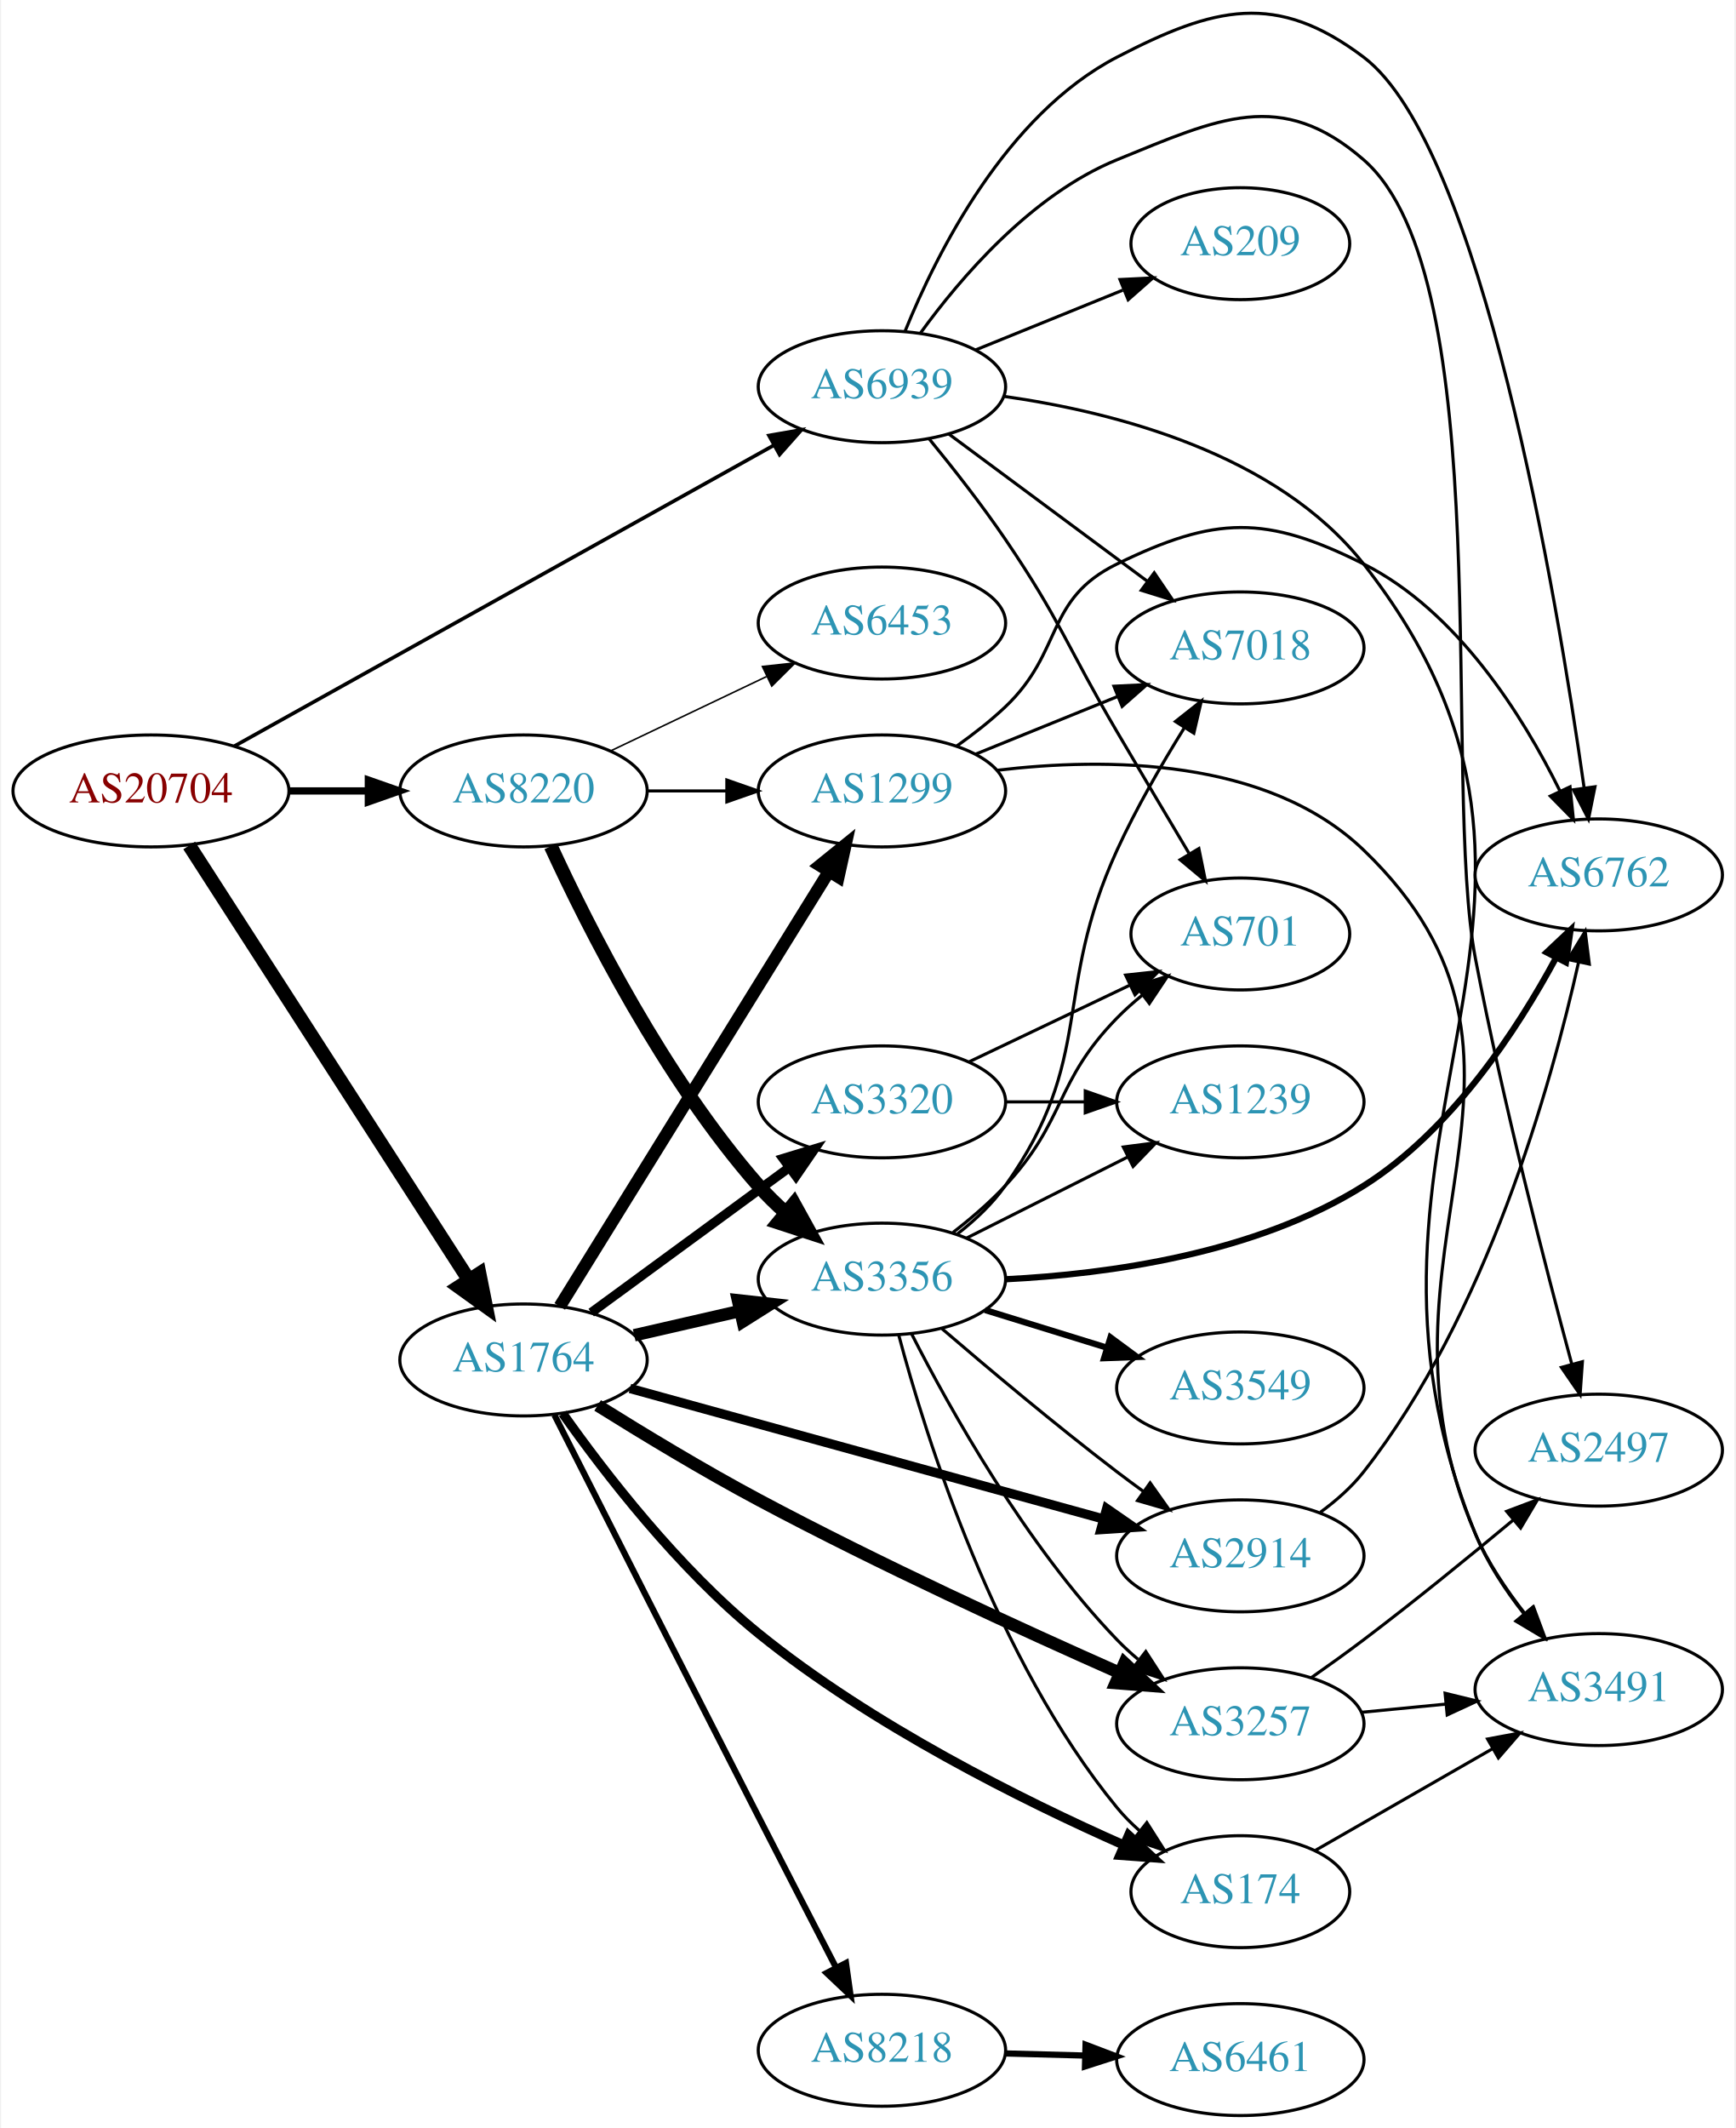
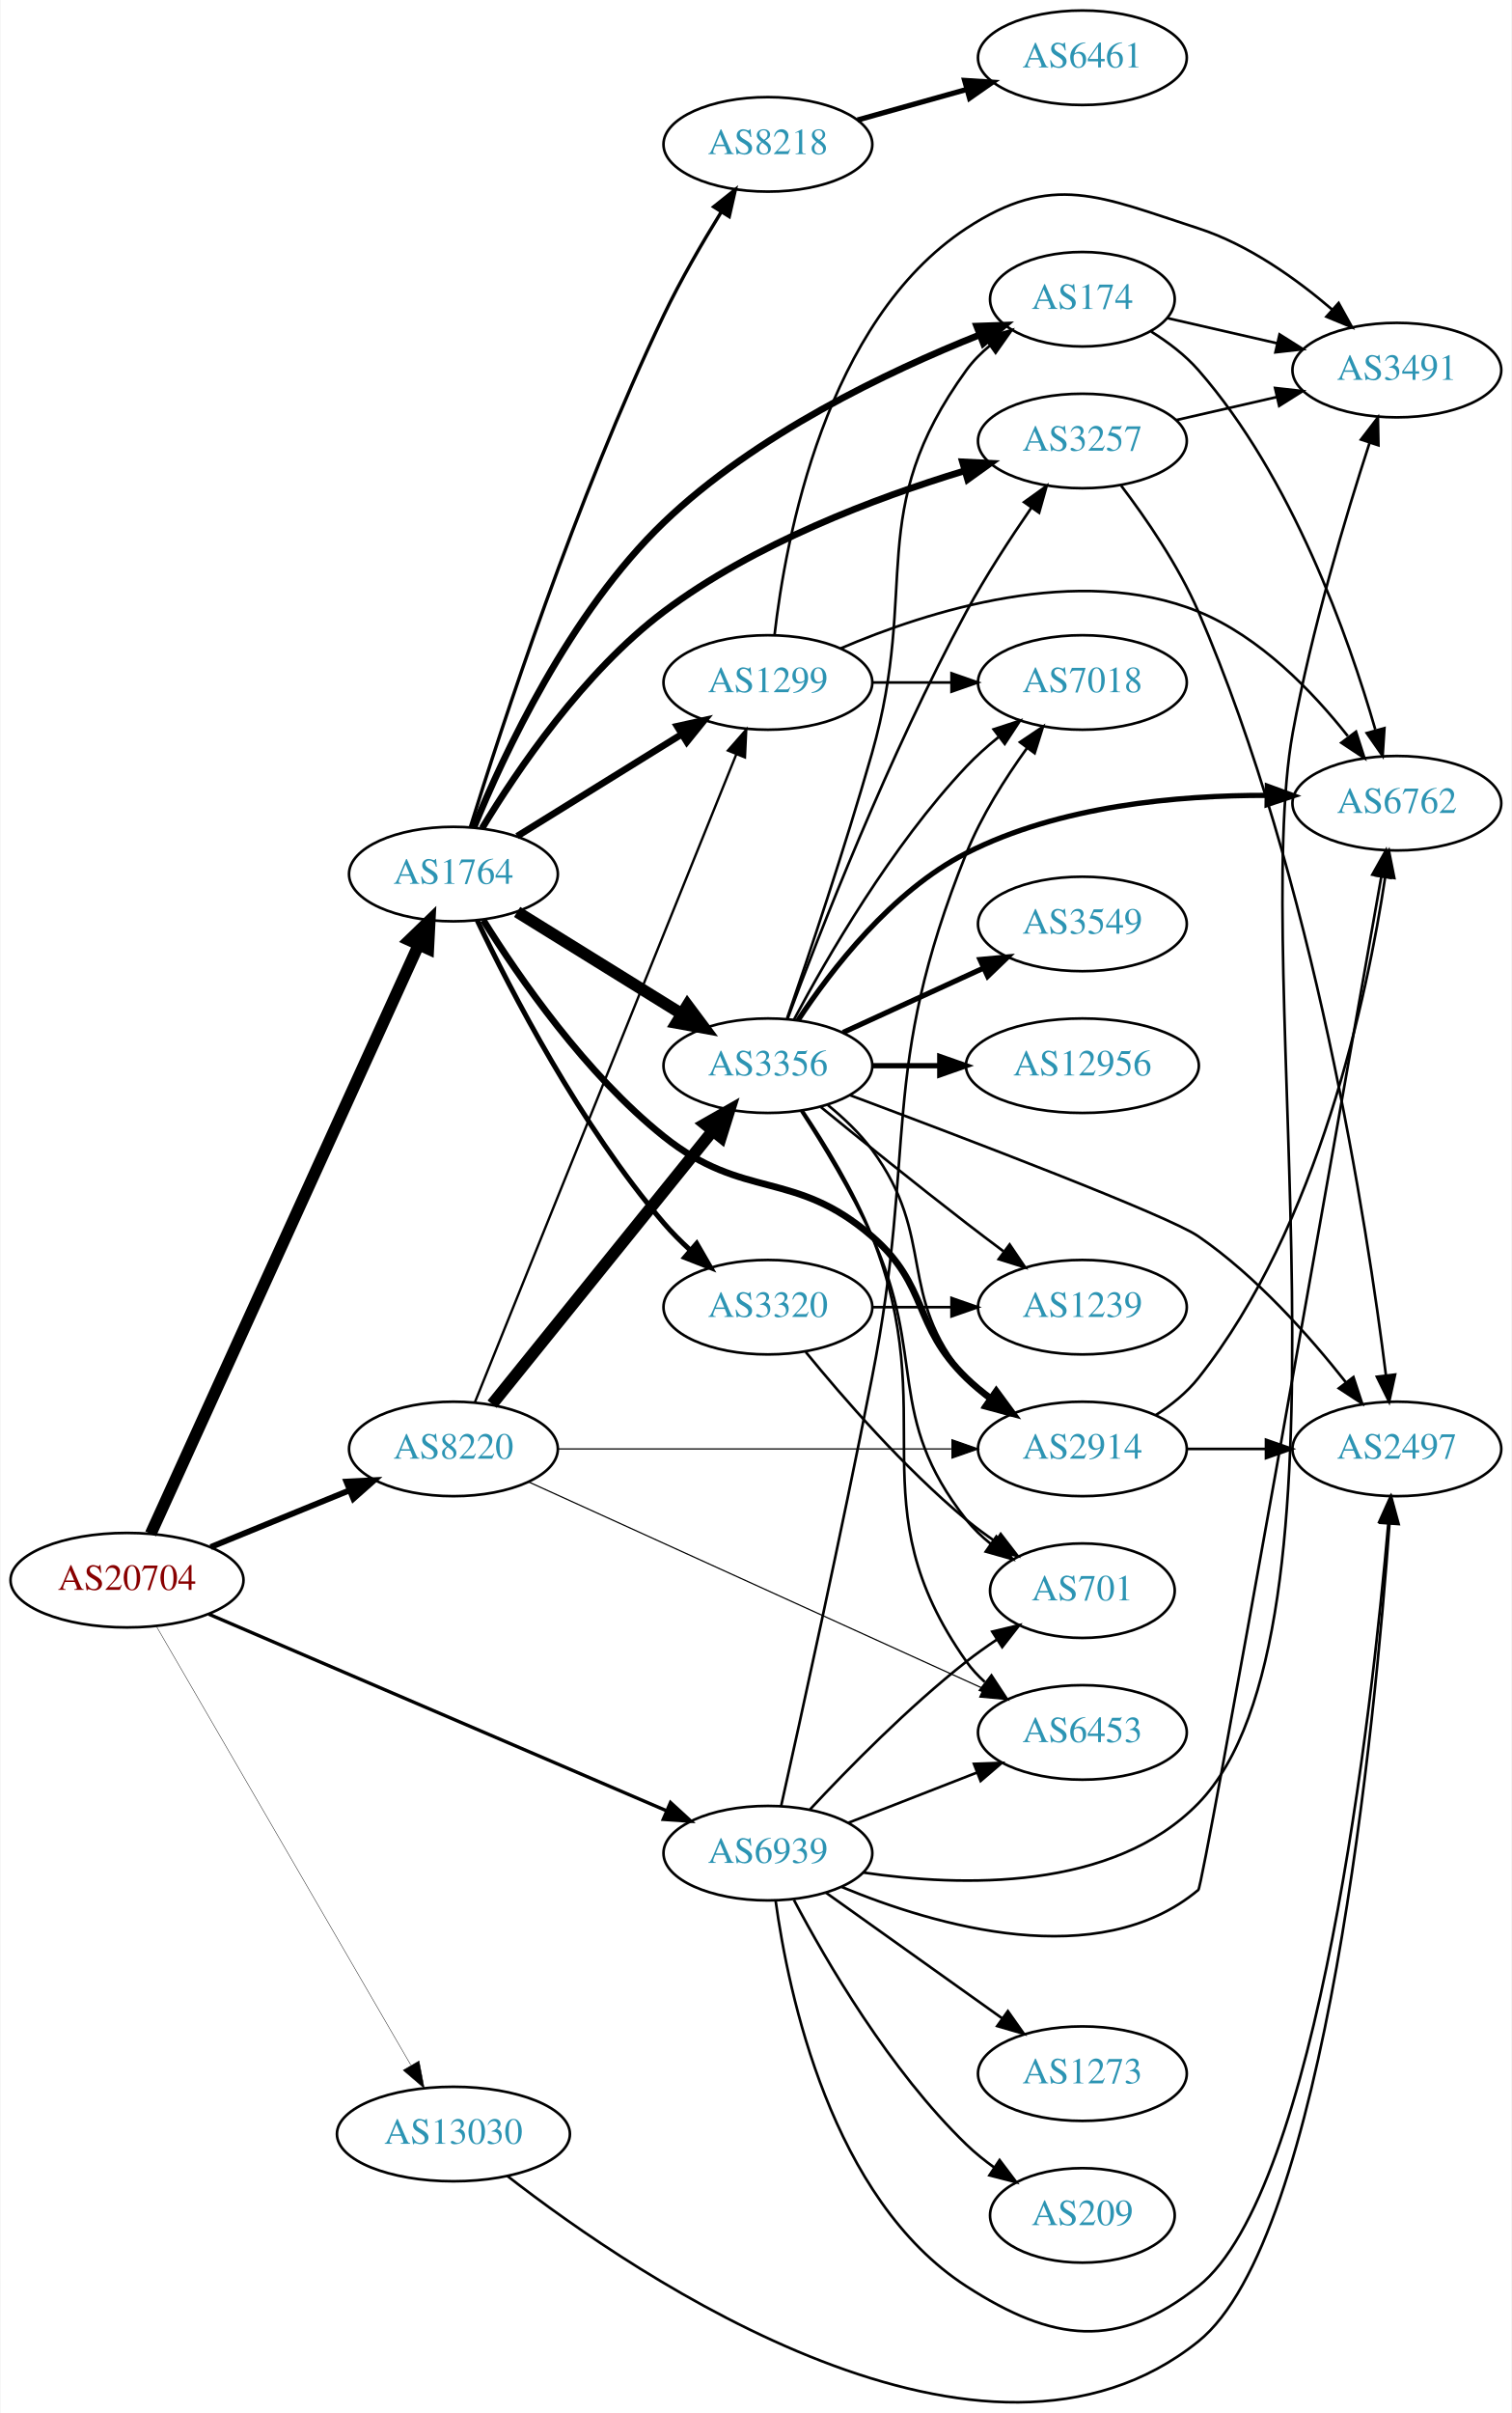
- <svg xmlns="http://www.w3.org/2000/svg" xmlns:xlink="http://www.w3.org/1999/xlink" width="558pt" height="684pt" viewBox="0.00 0.00 557.56 684.37">
-   <g id="graph0" class="graph" transform="scale(1 1) rotate(0) translate(4 680.368)">
-     <polygon fill="white" stroke="none" points="-4,4 -4,-680.368 553.564,-680.368 553.564,4 -4,4" />
+ <svg xmlns="http://www.w3.org/2000/svg" xmlns:xlink="http://www.w3.org/1999/xlink" width="576pt" height="919pt" viewBox="0.00 0.00 575.76 919.28">
+   <g id="graph0" class="graph" transform="scale(1 1) rotate(0) translate(4 915.283)">
+     <polygon fill="white" stroke="none" points="-4,4 -4,-915.283 571.762,-915.283 571.762,4 -4,4" />
    <g id="node1" class="node">
      <g id="a_node1">
        <a xlink:href="/asn/20704" xlink:title="AS20704 ~ Hirschstettnerstr. 19-21 L1 [AT]">
-           <ellipse fill="#ffffff" stroke="black" cx="44.196" cy="-426" rx="44.393" ry="18" />
-           <text text-anchor="middle" x="44.196" y="-422.3" font-family="Times,serif" font-size="14.00" fill="#880000">AS20704</text>
+           <ellipse fill="#ffffff" stroke="black" cx="44.196" cy="-313.283" rx="44.393" ry="18" />
+           <text text-anchor="middle" x="44.196" y="-309.583" font-family="Times,serif" font-size="14.00" fill="#880000">AS20704</text>
        </a>
      </g>
    </g>
    <g id="node2" class="node">
      <g id="a_node2">
        <a xlink:href="/asn/1764" xlink:title="AS1764 ~ NEXTLAYER-AS [AT]">
-           <ellipse fill="#ffffff" stroke="black" cx="164.039" cy="-243" rx="39.794" ry="18" />
-           <text text-anchor="middle" x="164.039" y="-239.3" font-family="Times,serif" font-size="14.00" fill="#2c94b3">AS1764</text>
+           <ellipse fill="#ffffff" stroke="black" cx="168.588" cy="-582.283" rx="39.794" ry="18" />
+           <text text-anchor="middle" x="168.588" y="-578.583" font-family="Times,serif" font-size="14.00" fill="#2c94b3">AS1764</text>
        </a>
      </g>
    </g>
    <g id="edge1" class="edge">
-       <path fill="none" stroke="black" stroke-width="4.5" d="M56.495,-408.453C77.401,-375.988 122.198,-306.422 146.515,-268.66" />
-       <polygon fill="black" stroke="black" stroke-width="4.5" points="149.842,-270.766 151.946,-260.226 143.221,-266.502 149.842,-270.766" />
+       <path fill="none" stroke="black" stroke-width="4.5" d="M53.227,-330.933C74.147,-376.913 130.43,-500.615 155.386,-555.465" />
+       <polygon fill="black" stroke="black" stroke-width="4.5" points="151.803,-557.097 159.528,-564.568 158.971,-553.835 151.803,-557.097" />
    </g>
    <g id="node3" class="node">
      <g id="a_node3">
        <a xlink:href="/asn/8220" xlink:title="AS8220 ~ COLT [GB]">
-           <ellipse fill="#ffffff" stroke="black" cx="164.039" cy="-426" rx="39.794" ry="18" />
-           <text text-anchor="middle" x="164.039" y="-422.3" font-family="Times,serif" font-size="14.00" fill="#2c94b3">AS8220</text>
+           <ellipse fill="#ffffff" stroke="black" cx="168.588" cy="-363.283" rx="39.794" ry="18" />
+           <text text-anchor="middle" x="168.588" y="-359.583" font-family="Times,serif" font-size="14.00" fill="#2c94b3">AS8220</text>
        </a>
      </g>
    </g>
    <g id="edge2" class="edge">
-       <path fill="none" stroke="black" stroke-width="2.348" d="M88.407,-426C96.72,-426 105.482,-426 113.965,-426" />
-       <polygon fill="black" stroke="black" stroke-width="2.348" points="114.123,-429.5 124.123,-426 114.123,-422.5 114.123,-429.5" />
+       <path fill="none" stroke="black" stroke-width="2.25" d="M76.081,-325.9C92.064,-332.43 111.738,-340.467 128.743,-347.414" />
+       <polygon fill="black" stroke="black" stroke-width="2.25" points="127.818,-350.817 138.399,-351.358 130.465,-344.336 127.818,-350.817" />
    </g>
    <g id="node4" class="node">
      <g id="a_node4">
-         <a xlink:href="/asn/6939" xlink:title="AS6939 ~ Hurricane Electric LLC [US]">
-           <ellipse fill="#ffffff" stroke="black" cx="279.332" cy="-556" rx="39.794" ry="18" />
-           <text text-anchor="middle" x="279.332" y="-552.3" font-family="Times,serif" font-size="14.00" fill="#2c94b3">AS6939</text>
+         <a xlink:href="/asn/13030" xlink:title="AS13030 ~ Init7 (Switzerland) Ltd. [CH]">
+           <ellipse fill="#ffffff" stroke="black" cx="168.588" cy="-102.283" rx="44.393" ry="18" />
+           <text text-anchor="middle" x="168.588" y="-98.583" font-family="Times,serif" font-size="14.00" fill="#2c94b3">AS13030</text>
        </a>
      </g>
    </g>
    <g id="edge3" class="edge">
-       <path fill="none" stroke="black" stroke-width="1.174" d="M71.036,-440.409C113.382,-464.022 197.533,-510.946 244.551,-537.163" />
-       <polygon fill="black" stroke="black" stroke-width="1.174" points="242.997,-540.304 253.436,-542.118 246.406,-534.19 242.997,-540.304" />
+       <path fill="none" stroke="black" stroke-width="0.161" d="M55.421,-295.656C76.938,-258.561 126.993,-172.267 152.323,-128.599" />
+       <polygon fill="black" stroke="black" stroke-width="0.161" points="155.489,-130.118 157.479,-119.711 149.434,-126.605 155.489,-130.118" />
    </g>
    <g id="node5" class="node">
      <g id="a_node5">
-         <a xlink:href="/asn/174" xlink:title="AS174 ~ Cogent Communications [US]">
-           <ellipse fill="#ffffff" stroke="black" cx="394.625" cy="-72" rx="35.194" ry="18" />
-           <text text-anchor="middle" x="394.625" y="-68.3" font-family="Times,serif" font-size="14.00" fill="#2c94b3">AS174</text>
+         <a xlink:href="/asn/6939" xlink:title="AS6939 ~ Hurricane Electric LLC [US]">
+           <ellipse fill="#ffffff" stroke="black" cx="288.431" cy="-209.283" rx="39.794" ry="18" />
+           <text text-anchor="middle" x="288.431" y="-205.583" font-family="Times,serif" font-size="14.00" fill="#2c94b3">AS6939</text>
        </a>
      </g>
    </g>
    <g id="edge4" class="edge">
-       <path fill="none" stroke="black" stroke-width="3" d="M176.648,-225.78C190.129,-206.721 213.845,-175.935 239.685,-155 276.081,-125.514 324.515,-101.424 357.26,-86.934" />
-       <polygon fill="black" stroke="black" stroke-width="3" points="358.698,-90.126 366.472,-82.928 355.906,-83.707 358.698,-90.126" />
+       <path fill="none" stroke="black" stroke-width="1.286" d="M75.385,-300.322C119.524,-281.371 201.631,-246.12 249.695,-225.484" />
+       <polygon fill="black" stroke="black" stroke-width="1.286" points="251.313,-228.599 259.121,-221.437 248.551,-222.166 251.313,-228.599" />
    </g>
    <g id="node6" class="node">
      <g id="a_node6">
-         <a xlink:href="/asn/1299" xlink:title="AS1299 ~ Telia Carrier [EU]">
-           <ellipse fill="#ffffff" stroke="black" cx="279.332" cy="-426" rx="39.794" ry="18" />
-           <text text-anchor="middle" x="279.332" y="-422.3" font-family="Times,serif" font-size="14.00" fill="#2c94b3">AS1299</text>
+         <a xlink:href="/asn/8218" xlink:title="AS8218 ~ legacy Neotelecoms [FR]">
+           <ellipse fill="#ffffff" stroke="black" cx="288.431" cy="-860.283" rx="39.794" ry="18" />
+           <text text-anchor="middle" x="288.431" y="-856.583" font-family="Times,serif" font-size="14.00" fill="#2c94b3">AS8218</text>
        </a>
      </g>
    </g>
    <g id="edge5" class="edge">
-       <path fill="none" stroke="black" stroke-width="4" d="M175.697,-260.216C195.603,-292.37 238.538,-361.723 262.078,-399.746" />
-       <polygon fill="black" stroke="black" stroke-width="4" points="259.379,-402.036 267.619,-408.696 265.331,-398.351 259.379,-402.036" />
+       <path fill="none" stroke="black" stroke-width="1.286" d="M175.012,-600.12C186.573,-637.28 215.33,-725.349 248.784,-795.283 255.132,-808.553 263.327,-822.659 270.535,-834.327" />
+       <polygon fill="black" stroke="black" stroke-width="1.286" points="267.765,-836.496 276.051,-843.099 273.691,-832.77 267.765,-836.496" />
    </g>
    <g id="node7" class="node">
      <g id="a_node7">
-         <a xlink:href="/asn/8218" xlink:title="AS8218 ~ legacy Neotelecoms [FR]">
-           <ellipse fill="#ffffff" stroke="black" cx="279.332" cy="-21" rx="39.794" ry="18" />
-           <text text-anchor="middle" x="279.332" y="-17.3" font-family="Times,serif" font-size="14.00" fill="#2c94b3">AS8218</text>
+         <a xlink:href="/asn/1299" xlink:title="AS1299 ~ Telia Carrier [EU]">
+           <ellipse fill="#ffffff" stroke="black" cx="288.431" cy="-655.283" rx="39.794" ry="18" />
+           <text text-anchor="middle" x="288.431" y="-651.583" font-family="Times,serif" font-size="14.00" fill="#2c94b3">AS1299</text>
        </a>
      </g>
    </g>
    <g id="edge6" class="edge">
-       <path fill="none" stroke="black" stroke-width="2" d="M173.967,-225.333C187.936,-197.712 215.831,-142.633 239.685,-96 247.869,-80.001 257.085,-62.111 264.464,-47.817" />
-       <polygon fill="black" stroke="black" stroke-width="2" points="267.765,-49.054 269.244,-38.563 261.545,-45.842 267.765,-49.054" />
+       <path fill="none" stroke="black" stroke-width="2.571" d="M192.87,-596.705C210.786,-607.804 235.743,-623.264 255.519,-635.515" />
+       <polygon fill="black" stroke="black" stroke-width="2.571" points="253.853,-638.6 264.197,-640.891 257.539,-632.649 253.853,-638.6" />
    </g>
    <g id="node8" class="node">
      <g id="a_node8">
        <a xlink:href="/asn/3257" xlink:title="AS3257 ~ GTT [DE]">
-           <ellipse fill="#ffffff" stroke="black" cx="394.625" cy="-126" rx="39.794" ry="18" />
-           <text text-anchor="middle" x="394.625" y="-122.3" font-family="Times,serif" font-size="14.00" fill="#2c94b3">AS3257</text>
+           <ellipse fill="#ffffff" stroke="black" cx="408.273" cy="-747.283" rx="39.794" ry="18" />
+           <text text-anchor="middle" x="408.273" y="-743.583" font-family="Times,serif" font-size="14.00" fill="#2c94b3">AS3257</text>
        </a>
      </g>
    </g>
    <g id="edge7" class="edge">
-       <path fill="none" stroke="black" stroke-width="4" d="M187.878,-228.377C202.473,-219.248 221.927,-207.472 239.685,-198 278.494,-177.3 324.307,-156.292 355.805,-142.355" />
-       <polygon fill="black" stroke="black" stroke-width="4" points="357.355,-145.497 365.097,-138.265 354.535,-139.09 357.355,-145.497" />
+       <path fill="none" stroke="black" stroke-width="2.571" d="M179.511,-599.738C192.766,-621.677 218.171,-659.247 248.784,-682.283 283.241,-708.211 329.511,-725.621 363.157,-735.843" />
+       <polygon fill="black" stroke="black" stroke-width="2.571" points="362.585,-739.323 373.167,-738.787 364.56,-732.608 362.585,-739.323" />
    </g>
    <g id="node9" class="node">
      <g id="a_node9">
        <a xlink:href="/asn/3356" xlink:title="AS3356 ~ Level 3 Parent, LLC [US]">
-           <ellipse fill="#ffffff" stroke="black" cx="279.332" cy="-269" rx="39.794" ry="18" />
-           <text text-anchor="middle" x="279.332" y="-265.3" font-family="Times,serif" font-size="14.00" fill="#2c94b3">AS3356</text>
+           <ellipse fill="#ffffff" stroke="black" cx="288.431" cy="-509.283" rx="39.794" ry="18" />
+           <text text-anchor="middle" x="288.431" y="-505.583" font-family="Times,serif" font-size="14.00" fill="#2c94b3">AS3356</text>
        </a>
      </g>
    </g>
    <g id="edge8" class="edge">
-       <path fill="none" stroke="black" stroke-width="4" d="M199.646,-250.942C210.416,-253.414 222.446,-256.175 233.796,-258.779" />
-       <polygon fill="black" stroke="black" stroke-width="4" points="233.016,-262.191 243.546,-261.017 234.582,-255.369 233.016,-262.191" />
+       <path fill="none" stroke="black" stroke-width="4.5" d="M192.87,-567.861C210.786,-556.762 235.743,-541.302 255.519,-529.051" />
+       <polygon fill="black" stroke="black" stroke-width="4.5" points="257.77,-532.289 264.197,-523.675 253.623,-525.594 257.77,-532.289" />
    </g>
    <g id="node10" class="node">
      <g id="a_node10">
-         <a xlink:href="/asn/2914" xlink:title="AS2914 ~ NTT America, Inc. [US]">
-           <ellipse fill="#ffffff" stroke="black" cx="394.625" cy="-180" rx="39.794" ry="18" />
-           <text text-anchor="middle" x="394.625" y="-176.3" font-family="Times,serif" font-size="14.00" fill="#2c94b3">AS2914</text>
+         <a xlink:href="/asn/174" xlink:title="AS174 ~ Cogent Communications [US]">
+           <ellipse fill="#ffffff" stroke="black" cx="408.273" cy="-801.283" rx="35.194" ry="18" />
+           <text text-anchor="middle" x="408.273" y="-797.583" font-family="Times,serif" font-size="14.00" fill="#2c94b3">AS174</text>
        </a>
      </g>
    </g>
    <g id="edge9" class="edge">
-       <path fill="none" stroke="black" stroke-width="3" d="M198.277,-233.839C238.483,-222.758 306.262,-204.078 350.469,-191.894" />
-       <polygon fill="black" stroke="black" stroke-width="3" points="351.636,-195.203 360.346,-189.172 349.776,-188.455 351.636,-195.203" />
+       <path fill="none" stroke="black" stroke-width="2.571" d="M176.343,-599.951C187.688,-627.696 212.903,-681.861 248.784,-716.283 283.646,-749.727 334.263,-773.794 368.855,-787.603" />
+       <polygon fill="black" stroke="black" stroke-width="2.571" points="368.012,-791.03 378.6,-791.391 370.548,-784.505 368.012,-791.03" />
    </g>
    <g id="node11" class="node">
      <g id="a_node11">
+         <a xlink:href="/asn/2914" xlink:title="AS2914 ~ NTT America, Inc. [US]">
+           <ellipse fill="#ffffff" stroke="black" cx="408.273" cy="-363.283" rx="39.794" ry="18" />
+           <text text-anchor="middle" x="408.273" y="-359.583" font-family="Times,serif" font-size="14.00" fill="#2c94b3">AS2914</text>
+         </a>
+       </g>
+     </g>
+     <g id="edge10" class="edge">
+       <path fill="none" stroke="black" stroke-width="2.571" d="M179.959,-564.727C193.502,-543.025 219.021,-506.055 248.784,-482.283 279.32,-457.895 298.565,-469.899 328.077,-444.283 349.86,-425.375 343.384,-410.377 364.077,-390.283 366.922,-387.52 370.096,-384.897 373.396,-382.449" />
+       <polygon fill="black" stroke="black" stroke-width="2.571" points="375.462,-385.277 381.744,-376.745 371.513,-379.497 375.462,-385.277" />
+     </g>
+     <g id="node12" class="node">
+       <g id="a_node12">
        <a xlink:href="/asn/3320" xlink:title="AS3320 ~ DTAG [DE]">
-           <ellipse fill="#ffffff" stroke="black" cx="279.332" cy="-326" rx="39.794" ry="18" />
-           <text text-anchor="middle" x="279.332" y="-322.3" font-family="Times,serif" font-size="14.00" fill="#2c94b3">AS3320</text>
-         </a>
-       </g>
-     </g>
-     <g id="edge10" class="edge">
-       <path fill="none" stroke="black" stroke-width="3" d="M185.818,-258.223C203.705,-271.327 229.696,-290.369 249.578,-304.935" />
-       <polygon fill="black" stroke="black" stroke-width="3" points="247.548,-307.787 257.684,-310.873 251.685,-302.14 247.548,-307.787" />
-     </g>
-     <g id="edge30" class="edge">
-       <path fill="none" stroke="black" d="M203.711,-426C211.914,-426 220.678,-426 229.21,-426" />
-       <polygon fill="black" stroke="black" points="229.449,-429.5 239.449,-426 229.449,-422.5 229.449,-429.5" />
-     </g>
-     <g id="edge29" class="edge">
-       <path fill="none" stroke="black" stroke-width="4.5" d="M172.834,-408.209C184.737,-382.318 209.294,-333.578 239.685,-299 242.322,-295.999 245.295,-293.089 248.391,-290.336" />
-       <polygon fill="black" stroke="black" stroke-width="4.5" points="251.024,-293.268 256.219,-283.859 246.004,-287.201 251.024,-293.268" />
-     </g>
-     <g id="node20" class="node">
-       <g id="a_node20">
+           <ellipse fill="#ffffff" stroke="black" cx="288.431" cy="-417.283" rx="39.794" ry="18" />
+           <text text-anchor="middle" x="288.431" y="-413.583" font-family="Times,serif" font-size="14.00" fill="#2c94b3">AS3320</text>
+         </a>
+       </g>
+     </g>
+     <g id="edge11" class="edge">
+       <path fill="none" stroke="black" stroke-width="1.929" d="M177.64,-564.681C190.365,-537.983 216.972,-486.434 248.784,-449.283 251.798,-445.764 255.227,-442.326 258.77,-439.087" />
+       <polygon fill="black" stroke="black" stroke-width="1.929" points="261.29,-441.535 266.588,-432.36 256.725,-436.229 261.29,-441.535" />
+     </g>
+     <g id="edge36" class="edge">
+       <path fill="none" stroke="black" stroke-width="0.9" d="M176.782,-381.109C196.67,-430.388 252.493,-568.712 276.371,-627.878" />
+       <polygon fill="black" stroke="black" stroke-width="0.9" points="273.193,-629.355 280.181,-637.319 279.684,-626.736 273.193,-629.355" />
+     </g>
+     <g id="edge35" class="edge">
+       <path fill="none" stroke="black" stroke-width="4.5" d="M183.337,-380.317C204.093,-406.032 243.538,-454.902 267.462,-484.543" />
+       <polygon fill="black" stroke="black" stroke-width="4.5" points="264.425,-487.049 273.77,-492.358 270.553,-482.103 264.425,-487.049" />
+     </g>
+     <g id="edge38" class="edge">
+       <path fill="none" stroke="black" stroke-width="0.45" d="M208.305,-363.283C249.224,-363.283 313.864,-363.283 358.298,-363.283" />
+       <polygon fill="black" stroke="black" stroke-width="0.45" points="358.573,-366.783 368.573,-363.283 358.573,-359.783 358.573,-366.783" />
+     </g>
+     <g id="node14" class="node">
+       <g id="a_node14">
        <a xlink:href="/asn/6453" xlink:title="AS6453 ~ TATA COMMUNICATIONS (AMERICA) INC [US]">
-           <ellipse fill="#ffffff" stroke="black" cx="279.332" cy="-480" rx="39.794" ry="18" />
-           <text text-anchor="middle" x="279.332" y="-476.3" font-family="Times,serif" font-size="14.00" fill="#2c94b3">AS6453</text>
-         </a>
-       </g>
-     </g>
-     <g id="edge31" class="edge">
-       <path fill="none" stroke="black" stroke-width="0.5" d="M192.175,-438.934C207.169,-446.081 225.99,-455.052 242.213,-462.785" />
-       <polygon fill="black" stroke="black" stroke-width="0.5" points="240.884,-466.028 251.417,-467.171 243.895,-459.709 240.884,-466.028" />
+           <ellipse fill="#ffffff" stroke="black" cx="408.273" cy="-255.283" rx="39.794" ry="18" />
+           <text text-anchor="middle" x="408.273" y="-251.583" font-family="Times,serif" font-size="14.00" fill="#2c94b3">AS6453</text>
+         </a>
+       </g>
+     </g>
+     <g id="edge37" class="edge">
+       <path fill="none" stroke="black" stroke-width="0.45" d="M197.319,-350.683C240.166,-331.213 322.504,-293.801 370.346,-272.062" />
+       <polygon fill="black" stroke="black" stroke-width="0.45" points="372.063,-275.126 379.719,-267.803 369.167,-268.753 372.063,-275.126" />
+     </g>
+     <g id="node18" class="node">
+       <g id="a_node18">
+         <a xlink:href="/asn/2497" xlink:title="AS2497 ~ Internet Initiative Japan Inc. [JP]">
+           <ellipse fill="#ffffff" stroke="black" cx="528.116" cy="-363.283" rx="39.794" ry="18" />
+           <text text-anchor="middle" x="528.116" y="-359.583" font-family="Times,serif" font-size="14.00" fill="#2c94b3">AS2497</text>
+         </a>
+       </g>
+     </g>
+     <g id="edge39" class="edge">
+       <path fill="none" stroke="black" d="M189.098,-86.326C238.617,-47.84 371.015,42.228 452.469,-23.283 501.17,-62.451 519.903,-260.261 525.302,-334.805" />
+       <polygon fill="black" stroke="black" points="521.817,-335.143 526.004,-344.876 528.8,-334.657 521.817,-335.143" />
+     </g>
+     <g id="edge43" class="edge">
+       <path fill="none" stroke="black" d="M319.167,-220.891C333.961,-226.665 352.039,-233.722 367.96,-239.937" />
+       <polygon fill="black" stroke="black" points="366.958,-243.303 377.546,-243.679 369.503,-236.782 366.958,-243.303" />
+     </g>
+     <g id="node16" class="node">
+       <g id="a_node16">
+         <a xlink:href="/asn/6762" xlink:title="AS6762 ~ TELECOM ITALIA SPARKLE S.p.A. [IT]">
+           <ellipse fill="#ffffff" stroke="black" cx="528.116" cy="-609.283" rx="39.794" ry="18" />
+           <text text-anchor="middle" x="528.116" y="-605.583" font-family="Times,serif" font-size="14.00" fill="#2c94b3">AS6762</text>
+         </a>
+       </g>
+     </g>
+     <g id="edge40" class="edge">
+       <path fill="none" stroke="black" d="M316.612,-196.389C352.142,-181.649 414.323,-163.399 452.469,-195.283 454.354,-196.858 505.833,-488.415 522.182,-581.244" />
+       <polygon fill="black" stroke="black" points="518.773,-582.064 523.954,-591.306 525.667,-580.85 518.773,-582.064" />
+     </g>
+     <g id="edge47" class="edge">
+       <path fill="none" stroke="black" d="M291.351,-191.304C296.215,-155.859 312.559,-77.521 364.077,-44.283 397.089,-22.985 421.688,-19.873 452.469,-44.283 498.25,-80.588 518.627,-264.084 524.889,-335.131" />
+       <polygon fill="black" stroke="black" points="521.406,-335.482 525.743,-345.148 528.381,-334.887 521.406,-335.482" />
+     </g>
+     <g id="node19" class="node">
+       <g id="a_node19">
+         <a xlink:href="/asn/7018" xlink:title="AS7018 ~ AT&amp;T Services, Inc. [US]">
+           <ellipse fill="#ffffff" stroke="black" cx="408.273" cy="-655.283" rx="39.794" ry="18" />
+           <text text-anchor="middle" x="408.273" y="-651.583" font-family="Times,serif" font-size="14.00" fill="#2c94b3">AS7018</text>
+         </a>
+       </g>
+     </g>
+     <g id="edge41" class="edge">
+       <path fill="none" stroke="black" d="M293.463,-227.227C300.713,-259.693 316.294,-330.38 328.077,-390.283 345.509,-478.902 330.383,-506.486 364.077,-590.283 369.757,-604.408 378.772,-618.655 387.101,-630.196" />
+       <polygon fill="black" stroke="black" points="384.478,-632.534 393.269,-638.448 390.085,-628.343 384.478,-632.534" />
+     </g>
+     <g id="node21" class="node">
+       <g id="a_node21">
+         <a xlink:href="/asn/701" xlink:title="AS701 ~ UUNET [US]">
+           <ellipse fill="#ffffff" stroke="black" cx="408.273" cy="-309.283" rx="35.194" ry="18" />
+           <text text-anchor="middle" x="408.273" y="-305.583" font-family="Times,serif" font-size="14.00" fill="#2c94b3">AS701</text>
+         </a>
+       </g>
+     </g>
+     <g id="edge46" class="edge">
+       <path fill="none" stroke="black" d="M304.528,-225.995C318.994,-241.518 341.851,-264.802 364.077,-282.283 367.694,-285.128 371.625,-287.931 375.593,-290.593" />
+       <polygon fill="black" stroke="black" points="373.929,-293.684 384.232,-296.155 377.718,-287.798 373.929,-293.684" />
+     </g>
+     <g id="node22" class="node">
+       <g id="a_node22">
+         <a xlink:href="/asn/3491" xlink:title="AS3491 ~ PCCW Global, Inc. [US]">
+           <ellipse fill="#ffffff" stroke="black" cx="528.116" cy="-774.283" rx="39.794" ry="18" />
+           <text text-anchor="middle" x="528.116" y="-770.583" font-family="Times,serif" font-size="14.00" fill="#2c94b3">AS3491</text>
+         </a>
+       </g>
+     </g>
+     <g id="edge42" class="edge">
+       <path fill="none" stroke="black" d="M324.843,-201.899C362.141,-196.403 419.889,-194.777 452.469,-228.283 515.922,-293.538 472.127,-546.743 488.469,-636.283 495.56,-675.132 508.714,-718.856 517.687,-746.476" />
+       <polygon fill="black" stroke="black" points="514.447,-747.827 520.9,-756.23 521.096,-745.637 514.447,-747.827" />
+     </g>
+     <g id="node23" class="node">
+       <g id="a_node23">
+         <a xlink:href="/asn/1273" xlink:title="AS1273 ~ Vodafone Group PLC [EU]">
+           <ellipse fill="#ffffff" stroke="black" cx="408.273" cy="-125.283" rx="39.794" ry="18" />
+           <text text-anchor="middle" x="408.273" y="-121.583" font-family="Times,serif" font-size="14.00" fill="#2c94b3">AS1273</text>
+         </a>
+       </g>
+     </g>
+     <g id="edge44" class="edge">
+       <path fill="none" stroke="black" d="M310.499,-194.265C329.235,-180.91 356.826,-161.243 377.758,-146.322" />
+       <polygon fill="black" stroke="black" points="379.879,-149.108 385.991,-140.454 375.816,-143.408 379.879,-149.108" />
+     </g>
+     <g id="node24" class="node">
+       <g id="a_node24">
+         <a xlink:href="/asn/209" xlink:title="AS209 ~ CenturyLink Communications, LLC [US]">
+           <ellipse fill="#ffffff" stroke="black" cx="408.273" cy="-71.283" rx="35.194" ry="18" />
+           <text text-anchor="middle" x="408.273" y="-67.583" font-family="Times,serif" font-size="14.00" fill="#2c94b3">AS209</text>
+         </a>
+       </g>
+     </g>
+     <g id="edge45" class="edge">
+       <path fill="none" stroke="black" d="M298.347,-191.463C310.709,-168.032 334.865,-126.536 364.077,-98.283 367.311,-95.155 370.966,-92.204 374.746,-89.483" />
+       <polygon fill="black" stroke="black" points="376.725,-92.371 383.108,-83.915 372.845,-86.544 376.725,-92.371" />
    </g>
    <g id="node13" class="node">
      <g id="a_node13">
-         <a xlink:href="/asn/3491" xlink:title="AS3491 ~ PCCW Global, Inc. [US]">
-           <ellipse fill="#ffffff" stroke="black" cx="509.918" cy="-137" rx="39.794" ry="18" />
-           <text text-anchor="middle" x="509.918" y="-133.3" font-family="Times,serif" font-size="14.00" fill="#2c94b3">AS3491</text>
-         </a>
-       </g>
-     </g>
-     <g id="edge32" class="edge">
-       <path fill="none" stroke="black" d="M318.514,-552.907C354.345,-547.83 406.467,-534.419 434.271,-499 520.462,-389.202 417.661,-316.293 470.271,-187 473.976,-177.895 479.821,-169.039 485.855,-161.373" />
-       <polygon fill="black" stroke="black" points="488.653,-163.482 492.383,-153.566 483.283,-158.992 488.653,-163.482" />
-     </g>
-     <g id="node14" class="node">
-       <g id="a_node14">
-         <a xlink:href="/asn/6762" xlink:title="AS6762 ~ TELECOM ITALIA SPARKLE S.p.A. [IT]">
-           <ellipse fill="#ffffff" stroke="black" cx="509.918" cy="-399" rx="39.794" ry="18" />
-           <text text-anchor="middle" x="509.918" y="-395.3" font-family="Times,serif" font-size="14.00" fill="#2c94b3">AS6762</text>
-         </a>
-       </g>
-     </g>
-     <g id="edge37" class="edge">
-       <path fill="none" stroke="black" d="M286.823,-573.964C296.97,-599.014 319.216,-643.444 354.978,-662 386.259,-678.231 406.155,-683.247 434.271,-662 472.137,-633.386 496.397,-488.97 505.199,-427.148" />
-       <polygon fill="black" stroke="black" points="508.707,-427.336 506.617,-416.949 501.774,-426.372 508.707,-427.336" />
-     </g>
-     <g id="node16" class="node">
-       <g id="a_node16">
-         <a xlink:href="/asn/701" xlink:title="AS701 ~ UUNET [US]">
-           <ellipse fill="#ffffff" stroke="black" cx="394.625" cy="-380" rx="35.194" ry="18" />
-           <text text-anchor="middle" x="394.625" y="-376.3" font-family="Times,serif" font-size="14.00" fill="#2c94b3">AS701</text>
-         </a>
-       </g>
+         <a xlink:href="/asn/6461" xlink:title="AS6461 ~ Zayo Bandwidth [US]">
+           <ellipse fill="#ffffff" stroke="black" cx="408.273" cy="-893.283" rx="39.794" ry="18" />
+           <text text-anchor="middle" x="408.273" y="-889.583" font-family="Times,serif" font-size="14.00" fill="#2c94b3">AS6461</text>
+         </a>
+       </g>
+     </g>
+     <g id="edge12" class="edge">
+       <path fill="none" stroke="black" stroke-width="2" d="M322.57,-869.563C335.498,-873.183 350.489,-877.381 364.234,-881.23" />
+       <polygon fill="black" stroke="black" stroke-width="2" points="363.401,-884.632 373.974,-883.958 365.289,-877.891 363.401,-884.632" />
+     </g>
+     <g id="edge25" class="edge">
+       <path fill="none" stroke="black" d="M316.102,-668.238C349.219,-682.429 406.906,-700.859 452.469,-682.283 475.911,-672.726 495.991,-651.871 509.402,-634.889" />
+       <polygon fill="black" stroke="black" points="512.549,-636.53 515.789,-626.442 506.966,-632.308 512.549,-636.53" />
+     </g>
+     <g id="edge24" class="edge">
+       <path fill="none" stroke="black" d="M328.343,-655.283C337.897,-655.283 348.246,-655.283 358.209,-655.283" />
+       <polygon fill="black" stroke="black" points="358.402,-658.783 368.402,-655.283 358.402,-651.783 358.402,-658.783" />
+     </g>
+     <g id="edge26" class="edge">
+       <path fill="none" stroke="black" d="M290.95,-673.251C295.133,-709.938 310.372,-792.965 364.077,-828.283 396.901,-849.869 415.094,-840.384 452.469,-828.283 471.55,-822.105 489.848,-809.024 503.552,-797.284" />
+       <polygon fill="black" stroke="black" points="505.926,-799.857 511.061,-790.589 501.267,-794.632 505.926,-799.857" />
+     </g>
+     <g id="edge34" class="edge">
+       <path fill="none" stroke="black" d="M423.001,-730.333C432.552,-717.755 444.886,-699.818 452.469,-682.283 496.589,-580.272 516.847,-448.131 523.965,-391.293" />
+       <polygon fill="black" stroke="black" points="527.451,-391.618 525.18,-381.27 520.502,-390.775 527.451,-391.618" />
    </g>
    <g id="edge33" class="edge">
-       <path fill="none" stroke="black" d="M294.537,-539.214C302.123,-529.955 311.426,-518.111 318.978,-507 336.889,-480.647 338.836,-472.472 354.978,-445 362.535,-432.138 370.997,-417.889 378.072,-406.017" />
-       <polygon fill="black" stroke="black" points="381.288,-407.459 383.405,-397.078 375.276,-403.873 381.288,-407.459" />
-     </g>
-     <g id="node18" class="node">
-       <g id="a_node18">
-         <a xlink:href="/asn/7018" xlink:title="AS7018 ~ AT&amp;T Services, Inc. [US]">
-           <ellipse fill="#ffffff" stroke="black" cx="394.625" cy="-472" rx="39.794" ry="18" />
-           <text text-anchor="middle" x="394.625" y="-468.3" font-family="Times,serif" font-size="14.00" fill="#2c94b3">AS7018</text>
-         </a>
-       </g>
-     </g>
-     <g id="edge34" class="edge">
-       <path fill="none" stroke="black" d="M300.848,-540.788C318.702,-527.55 344.775,-508.219 364.738,-493.417" />
-       <polygon fill="black" stroke="black" points="366.93,-496.15 372.878,-487.382 362.76,-490.527 366.93,-496.15" />
-     </g>
-     <g id="node19" class="node">
-       <g id="a_node19">
-         <a xlink:href="/asn/2497" xlink:title="AS2497 ~ Internet Initiative Japan Inc. [JP]">
-           <ellipse fill="#ffffff" stroke="black" cx="509.918" cy="-214" rx="39.794" ry="18" />
-           <text text-anchor="middle" x="509.918" y="-210.3" font-family="Times,serif" font-size="14.00" fill="#2c94b3">AS2497</text>
-         </a>
-       </g>
-     </g>
-     <g id="edge36" class="edge">
-       <path fill="none" stroke="black" d="M291.659,-573.159C304.558,-590.974 327.451,-617.777 354.978,-629 387.612,-642.305 407.679,-652.126 434.271,-629 477.786,-591.156 459.406,-428.636 470.271,-372 479.114,-325.904 492.765,-273.061 501.253,-241.664" />
-       <polygon fill="black" stroke="black" points="504.667,-242.447 503.92,-231.879 497.914,-240.607 504.667,-242.447" />
-     </g>
-     <g id="node21" class="node">
-       <g id="a_node21">
-         <a xlink:href="/asn/209" xlink:title="AS209 ~ CenturyLink Communications, LLC [US]">
-           <ellipse fill="#ffffff" stroke="black" cx="394.625" cy="-602" rx="35.194" ry="18" />
-           <text text-anchor="middle" x="394.625" y="-598.3" font-family="Times,serif" font-size="14.00" fill="#2c94b3">AS209</text>
-         </a>
-       </g>
-     </g>
-     <g id="edge35" class="edge">
-       <path fill="none" stroke="black" d="M309.507,-567.846C323.921,-573.698 341.465,-580.822 356.794,-587.046" />
-       <polygon fill="black" stroke="black" points="355.91,-590.465 366.493,-590.984 358.544,-583.979 355.91,-590.465" />
-     </g>
-     <g id="edge12" class="edge">
-       <path fill="none" stroke="black" d="M418.824,-85.311C435.217,-94.716 457.432,-107.461 475.7,-117.942" />
-       <polygon fill="black" stroke="black" points="474.159,-121.093 484.574,-123.033 477.642,-115.021 474.159,-121.093" />
-     </g>
-     <g id="edge25" class="edge">
-       <path fill="none" stroke="black" d="M316.263,-432.625C351.17,-436.817 403.308,-436.767 434.271,-407 505.696,-338.335 430.768,-277.862 470.271,-187 474.19,-177.986 480.1,-169.157 486.126,-161.487" />
-       <polygon fill="black" stroke="black" points="488.925,-163.595 492.623,-153.667 483.541,-159.122 488.925,-163.595" />
-     </g>
-     <g id="edge24" class="edge">
-       <path fill="none" stroke="black" d="M303.274,-440.353C308.668,-444.172 314.224,-448.497 318.978,-453 337.826,-470.853 331.64,-487.629 354.978,-499 386.659,-514.436 402.768,-514.796 434.271,-499 464.399,-483.893 485.476,-450.219 497.376,-426.122" />
-       <polygon fill="black" stroke="black" points="500.681,-427.32 501.772,-416.781 494.347,-424.339 500.681,-427.32" />
-     </g>
-     <g id="edge23" class="edge">
-       <path fill="none" stroke="black" d="M309.507,-437.846C323.383,-443.48 340.16,-450.292 355.069,-456.346" />
-       <polygon fill="black" stroke="black" points="353.966,-459.675 364.548,-460.194 356.599,-453.189 353.966,-459.675" />
-     </g>
-     <g id="node12" class="node">
-       <g id="a_node12">
-         <a xlink:href="/asn/6461" xlink:title="AS6461 ~ Zayo Bandwidth [US]">
-           <ellipse fill="#ffffff" stroke="black" cx="394.625" cy="-18" rx="39.794" ry="18" />
-           <text text-anchor="middle" x="394.625" y="-14.3" font-family="Times,serif" font-size="14.00" fill="#2c94b3">AS6461</text>
-         </a>
-       </g>
-     </g>
-     <g id="edge11" class="edge">
-       <path fill="none" stroke="black" stroke-width="2" d="M319.004,-19.976C327.207,-19.759 335.971,-19.527 344.503,-19.301" />
-       <polygon fill="black" stroke="black" stroke-width="2" points="344.838,-22.793 354.742,-19.03 344.653,-15.796 344.838,-22.793" />
+       <path fill="none" stroke="black" d="M443.993,-755.238C455.993,-757.987 469.613,-761.108 482.306,-764.016" />
+       <polygon fill="black" stroke="black" points="481.708,-767.47 492.238,-766.292 483.272,-760.647 481.708,-767.47" />
+     </g>
+     <g id="edge19" class="edge">
+       <path fill="none" stroke="black" d="M295.943,-527.209C307.822,-559.179 334.525,-627.793 364.077,-682.283 371.387,-695.76 380.674,-710.023 388.762,-721.743" />
+       <polygon fill="black" stroke="black" points="386.054,-723.977 394.661,-730.155 391.785,-719.958 386.054,-723.977" />
+     </g>
+     <g id="edge20" class="edge">
+       <path fill="none" stroke="black" d="M295.733,-527.303C303.744,-550.505 317.769,-592.146 328.077,-628.283 346.411,-692.552 324.868,-720.161 364.077,-774.283 366.587,-777.748 369.691,-780.867 373.075,-783.648" />
+       <polygon fill="black" stroke="black" points="371.153,-786.576 381.33,-789.525 375.213,-780.874 371.153,-786.576" />
    </g>
    <g id="edge22" class="edge">
-       <path fill="none" stroke="black" d="M433.665,-129.693C442.352,-130.537 451.696,-131.444 460.745,-132.323" />
-       <polygon fill="black" stroke="black" points="460.494,-135.815 470.785,-133.298 461.17,-128.847 460.494,-135.815" />
-     </g>
-     <g id="edge21" class="edge">
-       <path fill="none" stroke="black" d="M417.497,-140.854C423.029,-144.727 428.918,-148.952 434.271,-153 450.563,-165.32 468.287,-179.758 482.374,-191.494" />
-       <polygon fill="black" stroke="black" points="480.296,-194.318 490.21,-198.055 484.79,-188.951 480.296,-194.318" />
-     </g>
-     <g id="edge20" class="edge">
-       <path fill="none" stroke="black" d="M284.701,-251.149C293.472,-218.169 315.812,-146.711 354.978,-99 357.107,-96.406 359.546,-93.951 362.14,-91.656" />
-       <polygon fill="black" stroke="black" points="364.548,-94.214 370.235,-85.275 360.215,-88.716 364.548,-94.214" />
-     </g>
-     <g id="edge15" class="edge">
-       <path fill="none" stroke="black" d="M288.871,-251.402C301.15,-227.3 325.58,-183.538 354.978,-153 357.054,-150.844 359.324,-148.753 361.693,-146.753" />
-       <polygon fill="black" stroke="black" points="364.214,-149.228 369.977,-140.337 359.927,-143.693 364.214,-149.228" />
-     </g>
-     <g id="edge16" class="edge">
-       <path fill="none" stroke="black" d="M298.695,-253.018C313.596,-240.23 335.285,-222.016 354.978,-207 357.73,-204.902 360.627,-202.76 363.546,-200.646" />
-       <polygon fill="black" stroke="black" points="365.611,-203.473 371.73,-194.824 361.553,-197.769 365.611,-203.473" />
+       <path fill="none" stroke="black" d="M311.234,-494.324C317.263,-489.419 323.422,-483.591 328.077,-477.283 352.926,-443.613 337.047,-422.228 364.077,-390.283 366.505,-387.414 369.317,-384.753 372.319,-382.311" />
+       <polygon fill="black" stroke="black" points="374.508,-385.048 380.576,-376.362 370.416,-379.368 374.508,-385.048" />
    </g>
    <g id="edge13" class="edge">
-       <path fill="none" stroke="black" stroke-width="2" d="M319.209,-268.961C352.156,-270.618 399.458,-277.125 434.271,-299 462.485,-316.729 483.742,-349.252 496.217,-372.393" />
-       <polygon fill="black" stroke="black" stroke-width="2" points="493.157,-374.094 500.869,-381.36 499.371,-370.871 493.157,-374.094" />
+       <path fill="none" stroke="black" d="M301.689,-492.135C310.223,-479.461 321.253,-461.491 328.077,-444.283 355.266,-375.721 321.498,-342.508 364.077,-282.283 366.068,-279.467 368.455,-276.882 371.071,-274.523" />
+       <polygon fill="black" stroke="black" points="373.624,-276.977 379.44,-268.121 369.371,-271.418 373.624,-276.977" />
    </g>
    <g id="node15" class="node">
      <g id="a_node15">
        <a xlink:href="/asn/3549" xlink:title="AS3549 ~ Level 3 Parent, LLC [US]">
-           <ellipse fill="#ffffff" stroke="black" cx="394.625" cy="-234" rx="39.794" ry="18" />
-           <text text-anchor="middle" x="394.625" y="-230.3" font-family="Times,serif" font-size="14.00" fill="#2c94b3">AS3549</text>
+           <ellipse fill="#ffffff" stroke="black" cx="408.273" cy="-563.283" rx="39.794" ry="18" />
+           <text text-anchor="middle" x="408.273" y="-559.583" font-family="Times,serif" font-size="14.00" fill="#2c94b3">AS3549</text>
        </a>
      </g>
    </g>
    <g id="edge14" class="edge">
-       <path fill="none" stroke="black" stroke-width="2" d="M312.494,-259.064C324.692,-255.295 338.767,-250.947 351.732,-246.942" />
-       <polygon fill="black" stroke="black" stroke-width="2" points="352.861,-250.257 361.382,-243.961 350.794,-243.569 352.861,-250.257" />
-     </g>
-     <g id="edge17" class="edge">
-       <path fill="none" stroke="black" d="M302.242,-284.043C308.008,-288.512 314.002,-293.652 318.978,-299 338.626,-320.118 334.806,-332.383 354.978,-353 357.457,-355.534 360.204,-357.983 363.056,-360.304" />
-       <polygon fill="black" stroke="black" points="361.148,-363.248 371.242,-366.468 365.359,-357.657 361.148,-363.248" />
+       <path fill="none" stroke="black" stroke-width="2" d="M317.06,-521.944C333.017,-529.256 353.287,-538.544 370.57,-546.464" />
+       <polygon fill="black" stroke="black" stroke-width="2" points="369.269,-549.718 379.818,-550.702 372.185,-543.354 369.269,-549.718" />
+     </g>
+     <g id="edge15" class="edge">
+       <path fill="none" stroke="black" stroke-width="2" d="M299.906,-526.59C312.525,-545.735 335.62,-575.788 364.077,-590.283 399.516,-608.334 444.771,-612.35 478.606,-612.27" />
+       <polygon fill="black" stroke="black" stroke-width="2" points="478.768,-615.768 488.717,-612.124 478.667,-608.768 478.768,-615.768" />
    </g>
    <g id="node17" class="node">
      <g id="a_node17">
+         <a xlink:href="/asn/12956" xlink:title="AS12956 ~ TELXIUS [ES]">
+           <ellipse fill="#ffffff" stroke="black" cx="408.273" cy="-509.283" rx="44.393" ry="18" />
+           <text text-anchor="middle" x="408.273" y="-505.583" font-family="Times,serif" font-size="14.00" fill="#2c94b3">AS12956</text>
+         </a>
+       </g>
+     </g>
+     <g id="edge16" class="edge">
+       <path fill="none" stroke="black" stroke-width="2" d="M328.343,-509.283C336.446,-509.283 345.121,-509.283 353.648,-509.283" />
+       <polygon fill="black" stroke="black" stroke-width="2" points="353.925,-512.783 363.925,-509.283 353.925,-505.783 353.925,-512.783" />
+     </g>
+     <g id="edge17" class="edge">
+       <path fill="none" stroke="black" d="M319.561,-498.1C363.462,-481.68 441.048,-452.143 452.469,-444.283 474.536,-429.096 494.803,-406.277 508.634,-388.726" />
+       <polygon fill="black" stroke="black" points="511.568,-390.651 514.886,-380.589 506.018,-386.386 511.568,-390.651" />
+     </g>
+     <g id="edge18" class="edge">
+       <path fill="none" stroke="black" d="M298.371,-526.852C310.934,-550.475 335.5,-593.002 364.077,-623.283 367.747,-627.171 371.936,-630.921 376.23,-634.401" />
+       <polygon fill="black" stroke="black" points="374.435,-637.433 384.506,-640.723 378.684,-631.871 374.435,-637.433" />
+     </g>
+     <g id="node20" class="node">
+       <g id="a_node20">
        <a xlink:href="/asn/1239" xlink:title="AS1239 ~ Sprint [US]">
-           <ellipse fill="#ffffff" stroke="black" cx="394.625" cy="-326" rx="39.794" ry="18" />
-           <text text-anchor="middle" x="394.625" y="-322.3" font-family="Times,serif" font-size="14.00" fill="#2c94b3">AS1239</text>
-         </a>
-       </g>
-     </g>
-     <g id="edge18" class="edge">
-       <path fill="none" stroke="black" d="M306.608,-282.22C322.051,-289.99 341.769,-299.911 358.53,-308.343" />
-       <polygon fill="black" stroke="black" points="356.984,-311.484 367.491,-312.851 360.131,-305.23 356.984,-311.484" />
-     </g>
-     <g id="edge19" class="edge">
-       <path fill="none" stroke="black" d="M303.642,-283.545C309.276,-287.946 314.855,-293.178 318.978,-299 348.221,-340.29 333.928,-360.99 354.978,-407 361.098,-420.377 369.264,-434.496 376.513,-446.145" />
-       <polygon fill="black" stroke="black" points="373.756,-448.332 382.073,-454.896 379.665,-444.579 373.756,-448.332" />
+           <ellipse fill="#ffffff" stroke="black" cx="408.273" cy="-417.283" rx="39.794" ry="18" />
+           <text text-anchor="middle" x="408.273" y="-413.583" font-family="Times,serif" font-size="14.00" fill="#2c94b3">AS1239</text>
+         </a>
+       </g>
+     </g>
+     <g id="edge21" class="edge">
+       <path fill="none" stroke="black" d="M308.598,-493.533C323.579,-481.306 344.992,-464.014 364.077,-449.283 368.603,-445.79 373.435,-442.137 378.169,-438.6" />
+       <polygon fill="black" stroke="black" points="380.552,-441.19 386.495,-432.419 376.38,-435.569 380.552,-441.19" />
+     </g>
+     <g id="edge23" class="edge">
+       <path fill="none" stroke="black" d="M300.982,-492.179C309.279,-479.381 320.321,-461.236 328.077,-444.283 349.127,-398.273 332.779,-376.037 364.077,-336.283 366.724,-332.922 369.912,-329.866 373.344,-327.122" />
+       <polygon fill="black" stroke="black" points="375.482,-329.897 381.651,-321.283 371.457,-324.17 375.482,-329.897" />
+     </g>
+     <g id="edge30" class="edge">
+       <path fill="none" stroke="black" d="M434.497,-788.951C440.945,-784.934 447.463,-780.008 452.469,-774.283 488.2,-733.422 509.687,-672.633 519.891,-637.377" />
+       <polygon fill="black" stroke="black" points="523.385,-637.878 522.7,-627.305 516.642,-635.998 523.385,-637.878" />
+     </g>
+     <g id="edge29" class="edge">
+       <path fill="none" stroke="black" d="M440.544,-794.118C453.383,-791.177 468.488,-787.716 482.455,-784.516" />
+       <polygon fill="black" stroke="black" points="483.41,-787.888 492.376,-782.243 481.846,-781.064 483.41,-787.888" />
+     </g>
+     <g id="edge32" class="edge">
+       <path fill="none" stroke="black" d="M436.218,-376.159C442.208,-380.023 448.074,-384.739 452.469,-390.283 498.462,-448.296 516.921,-536.287 523.653,-581.023" />
+       <polygon fill="black" stroke="black" points="520.221,-581.755 525.088,-591.166 527.152,-580.774 520.221,-581.755" />
+     </g>
+     <g id="edge31" class="edge">
+       <path fill="none" stroke="black" d="M448.186,-363.283C457.739,-363.283 468.089,-363.283 478.052,-363.283" />
+       <polygon fill="black" stroke="black" points="478.244,-366.783 488.244,-363.283 478.244,-359.783 478.244,-366.783" />
+     </g>
+     <g id="edge27" class="edge">
+       <path fill="none" stroke="black" d="M328.343,-417.283C337.897,-417.283 348.246,-417.283 358.209,-417.283" />
+       <polygon fill="black" stroke="black" points="358.402,-420.783 368.402,-417.283 358.402,-413.783 358.402,-420.783" />
    </g>
    <g id="edge28" class="edge">
-       <path fill="none" stroke="black" d="M420.376,-194.019C425.461,-197.742 430.428,-202.109 434.271,-207 473.819,-257.342 494.557,-331.157 503.454,-371.004" />
-       <polygon fill="black" stroke="black" points="500.043,-371.788 505.561,-380.832 506.887,-370.321 500.043,-371.788" />
-     </g>
-     <g id="edge27" class="edge">
-       <path fill="none" stroke="black" d="M307.468,-338.934C322.9,-346.29 342.385,-355.577 358.92,-363.459" />
-       <polygon fill="black" stroke="black" points="357.729,-366.768 368.262,-367.911 360.741,-360.449 357.729,-366.768" />
-     </g>
-     <g id="edge26" class="edge">
-       <path fill="none" stroke="black" d="M319.004,-326C327.207,-326 335.971,-326 344.503,-326" />
-       <polygon fill="black" stroke="black" points="344.742,-329.5 354.742,-326 344.742,-322.5 344.742,-329.5" />
+       <path fill="none" stroke="black" d="M302.85,-400.218C316.964,-382.908 340.379,-355.938 364.077,-336.283 367.54,-333.411 371.333,-330.614 375.187,-327.975" />
+       <polygon fill="black" stroke="black" points="377.149,-330.875 383.62,-322.486 373.33,-325.008 377.149,-330.875" />
    </g>
  </g>
</svg>
